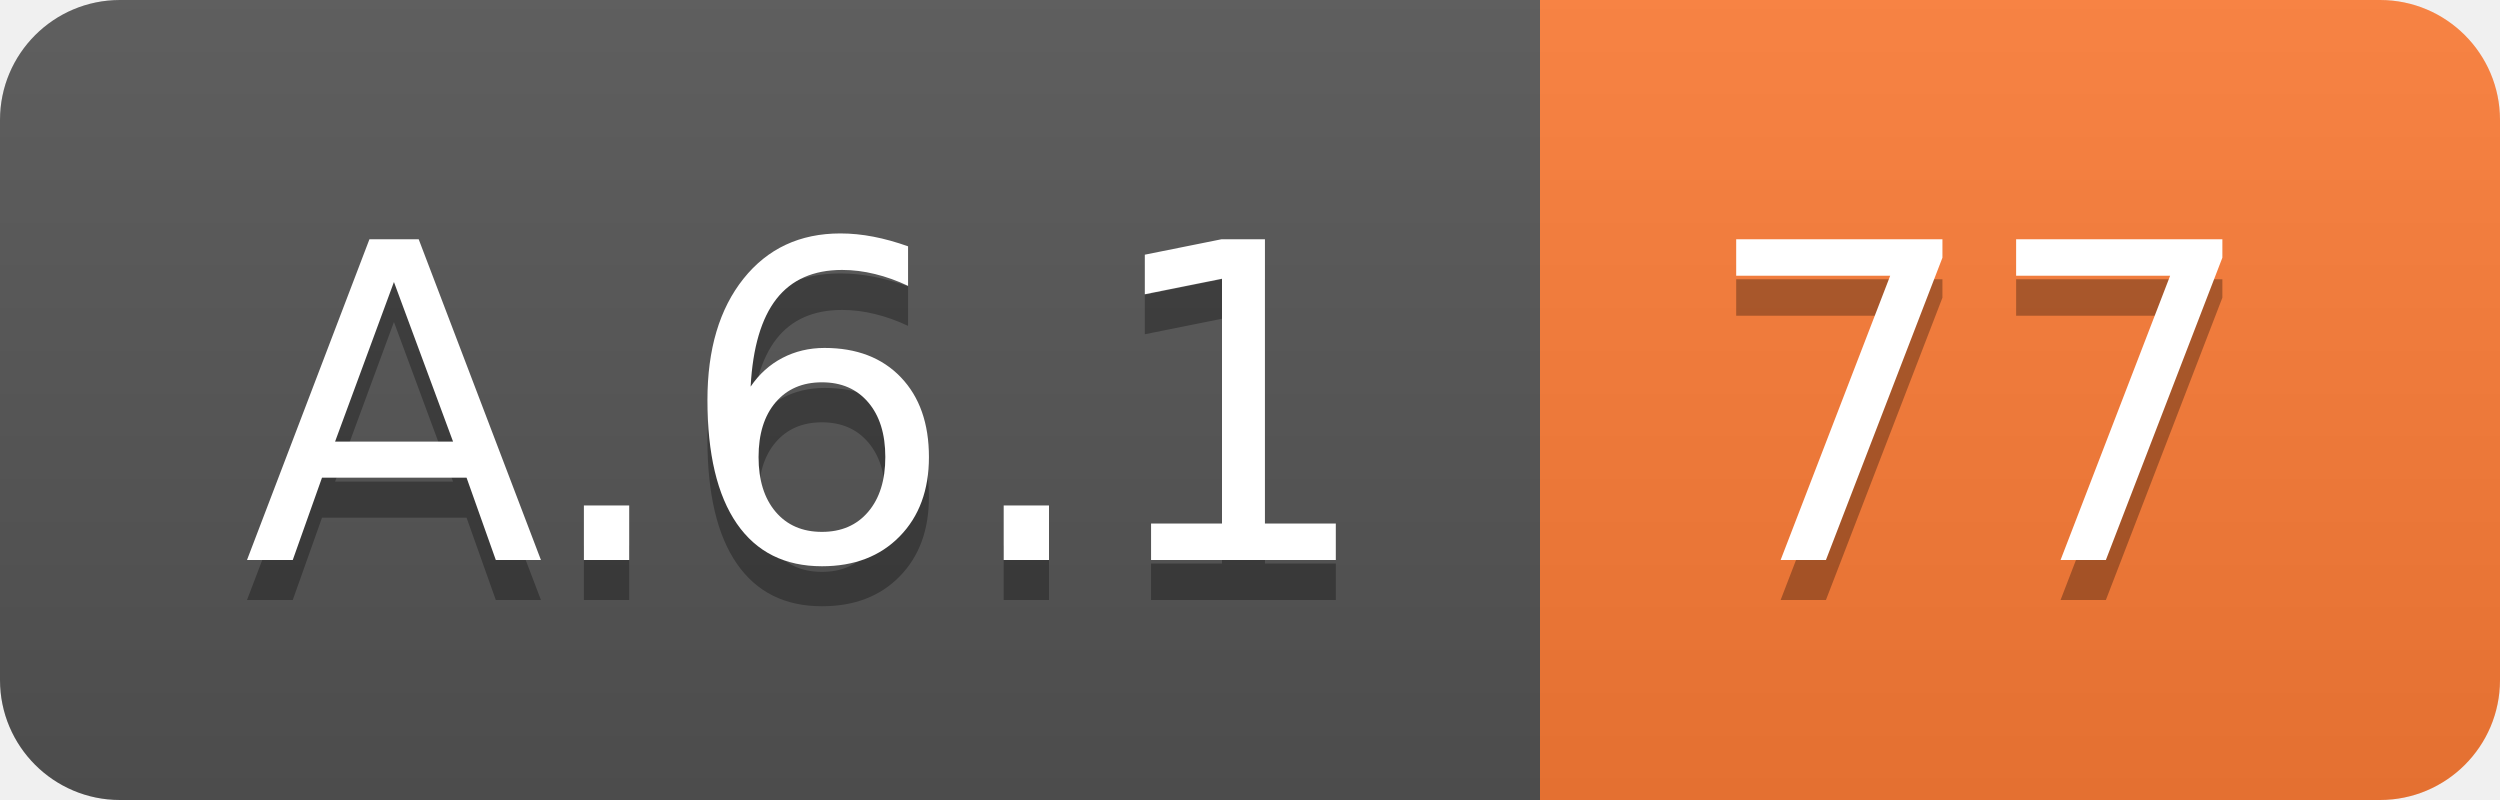
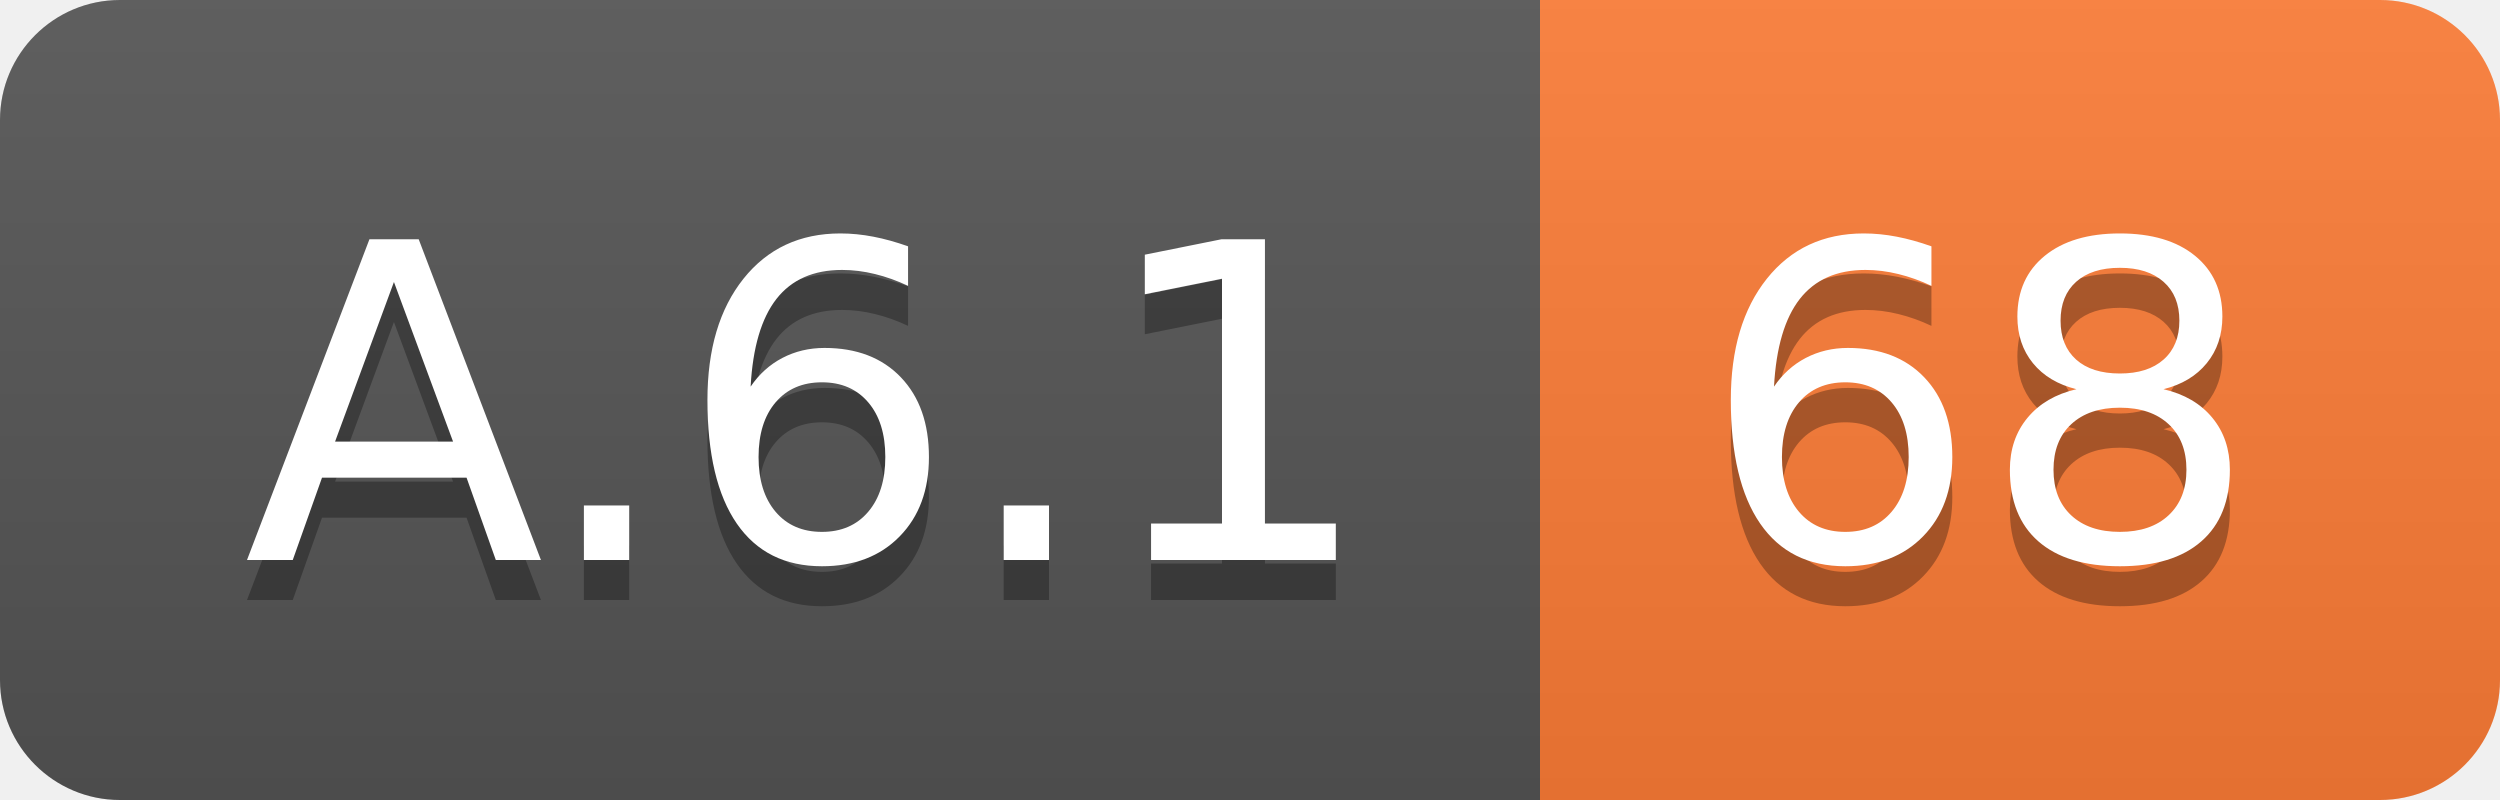
<svg xmlns="http://www.w3.org/2000/svg" width="62.5" height="20">
  <linearGradient id="smooth" x2="0" y2="100%">
    <stop offset="0" stop-color="#bbb" stop-opacity=".1" />
    <stop offset="1" stop-opacity=".1" />
  </linearGradient>
  <clipPath id="round">
    <rect width="62.5" height="20" rx="3" fill="#fff" />
  </clipPath>
  <g clip-path="url(#round)">
    <rect width="38.5" height="20" fill="#555" />
    <rect x="38.5" width="24.0" height="20" fill="#fe7d37" />
    <rect width="62.5" height="20" fill="url(#smooth)" />
  </g>
  <g fill="#fff" text-anchor="middle" font-family="DejaVu Sans,Verdana,Geneva,sans-serif" font-size="110">
    <text x="202.5" y="150" fill="#010101" fill-opacity=".3" transform="scale(0.1)" textLength="285.0" lengthAdjust="spacing">A.6.1</text>
    <text x="202.5" y="140" transform="scale(0.1)" textLength="285.0" lengthAdjust="spacing">A.6.1</text>
-     <text x="495.0" y="150" fill="#010101" fill-opacity=".3" transform="scale(0.1)" textLength="140.0" lengthAdjust="spacing">77</text>
-     <text x="495.0" y="140" transform="scale(0.1)" textLength="140.0" lengthAdjust="spacing">77</text>
+     <text x="495.0" y="150" fill="#010101" fill-opacity=".3" transform="scale(0.1)" textLength="140.0" lengthAdjust="spacing">68</text>
+     <text x="495.0" y="140" transform="scale(0.1)" textLength="140.0" lengthAdjust="spacing">68</text>
  </g>
</svg>
